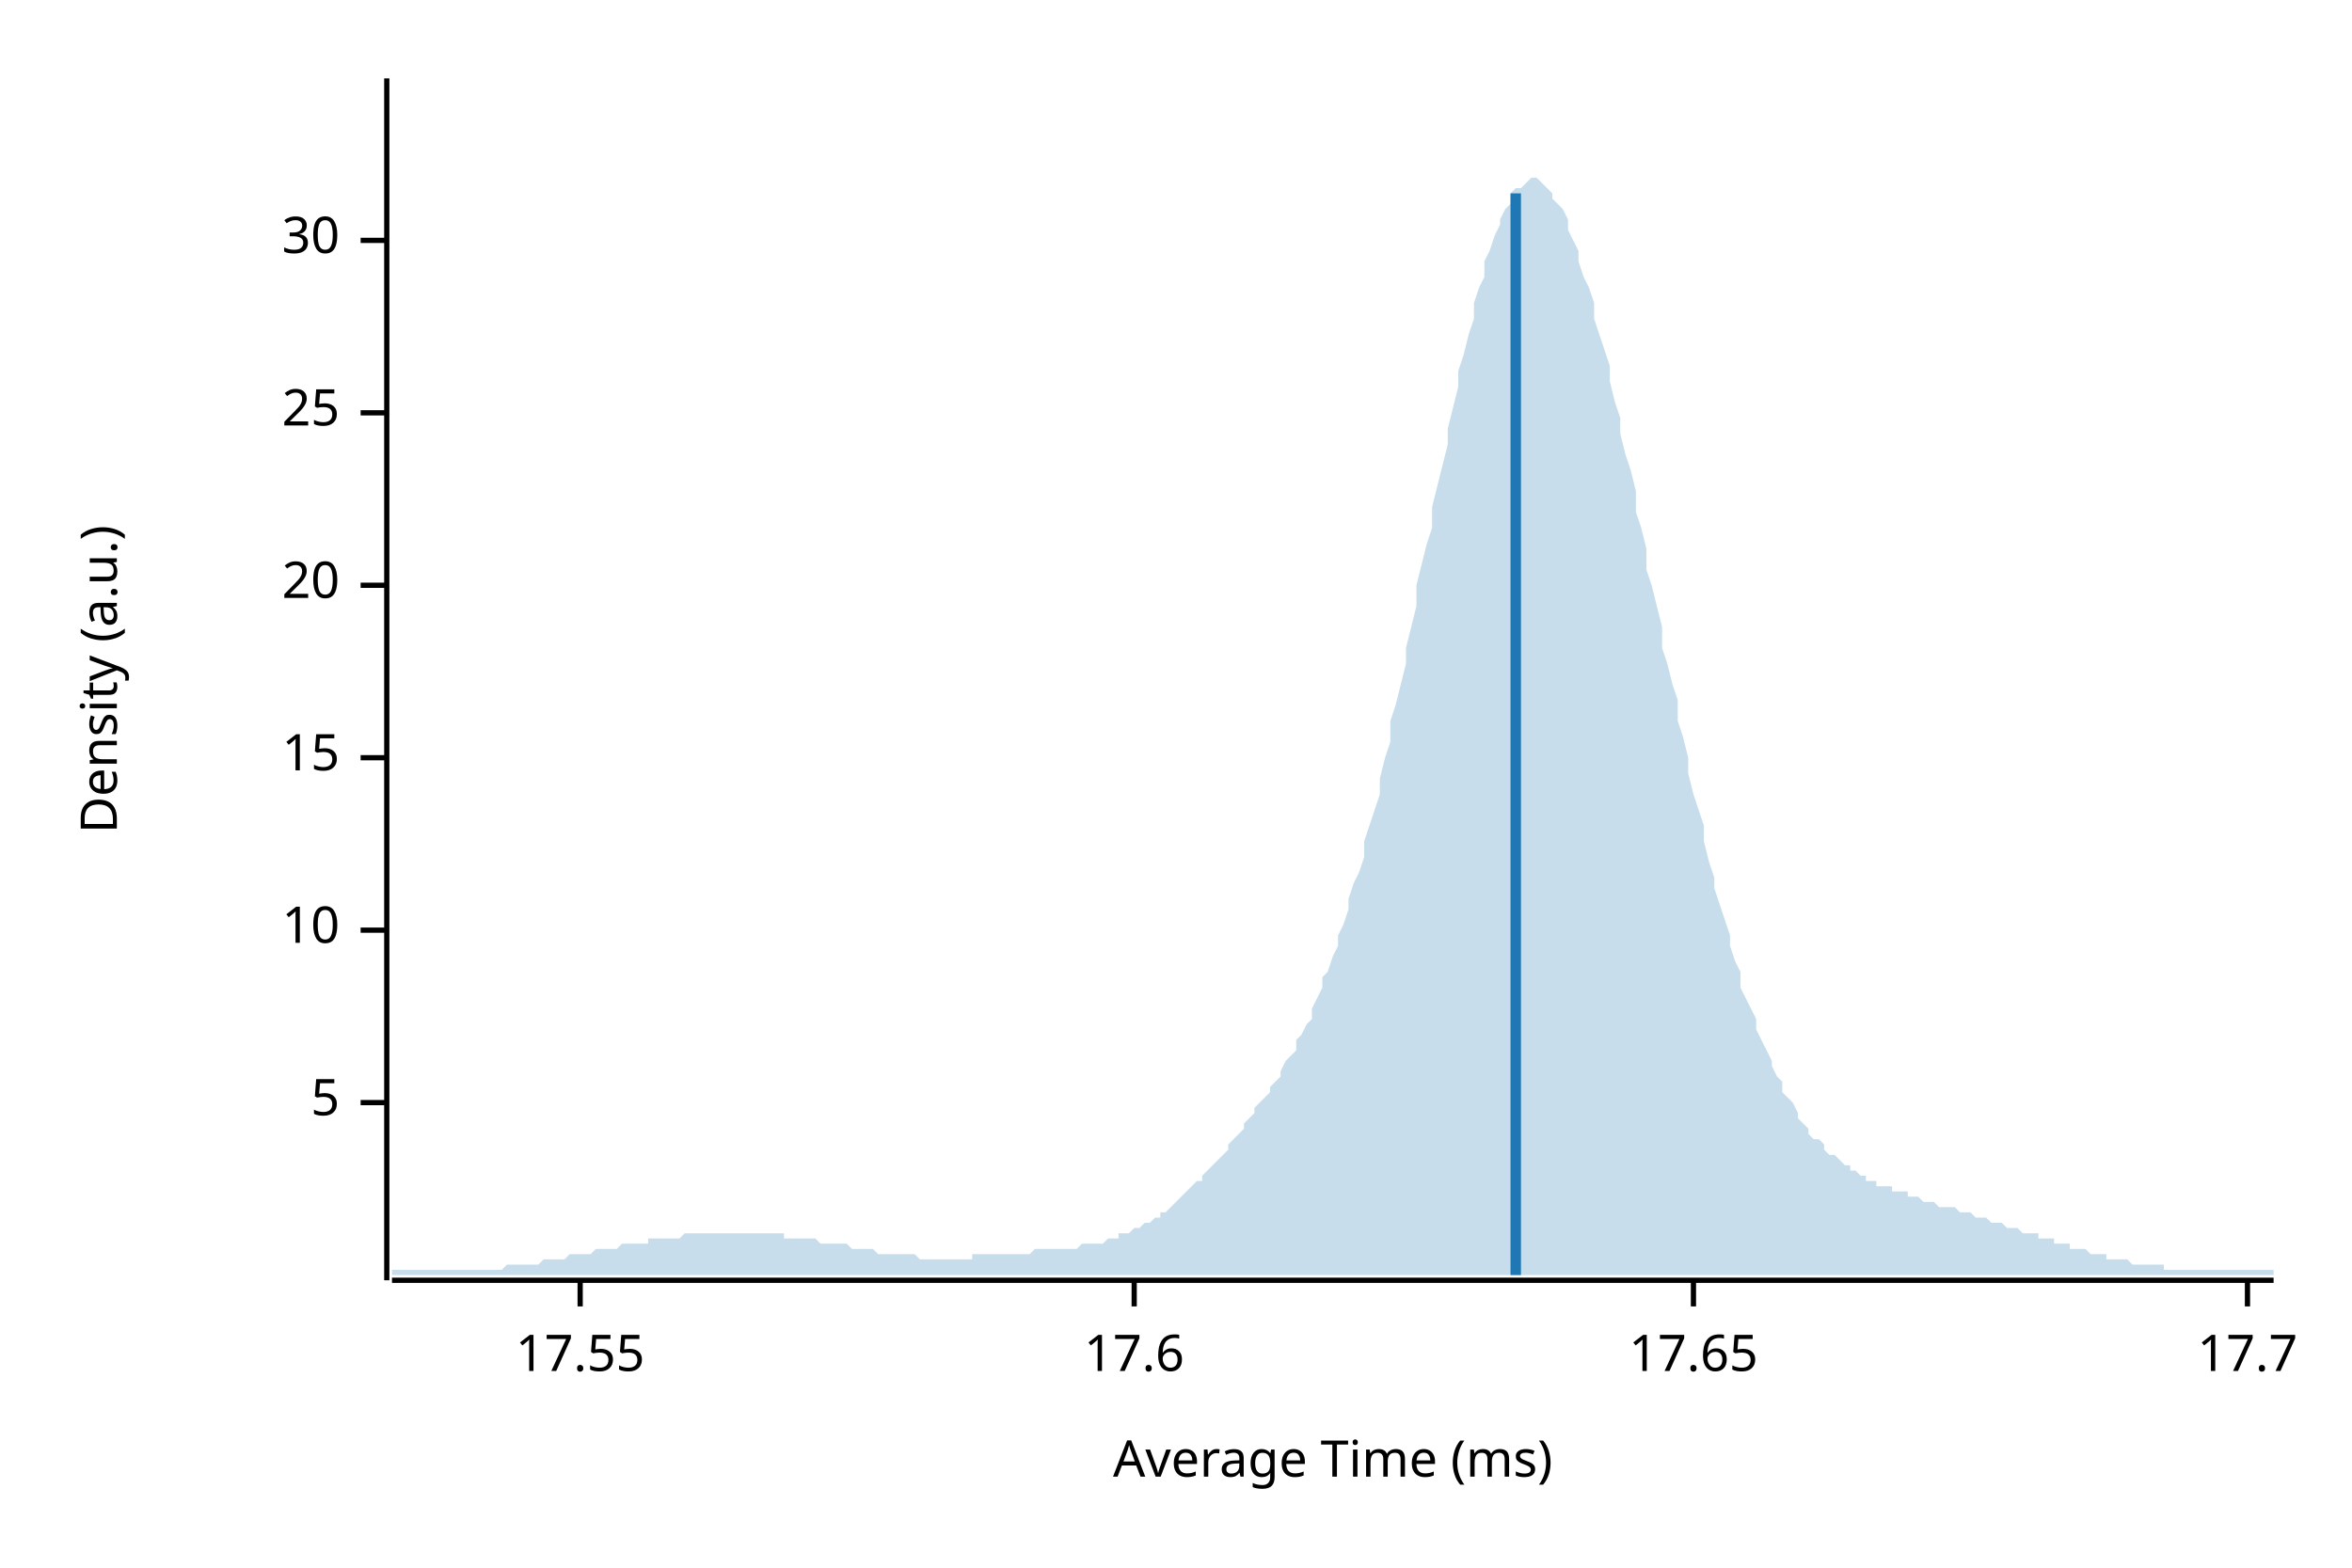
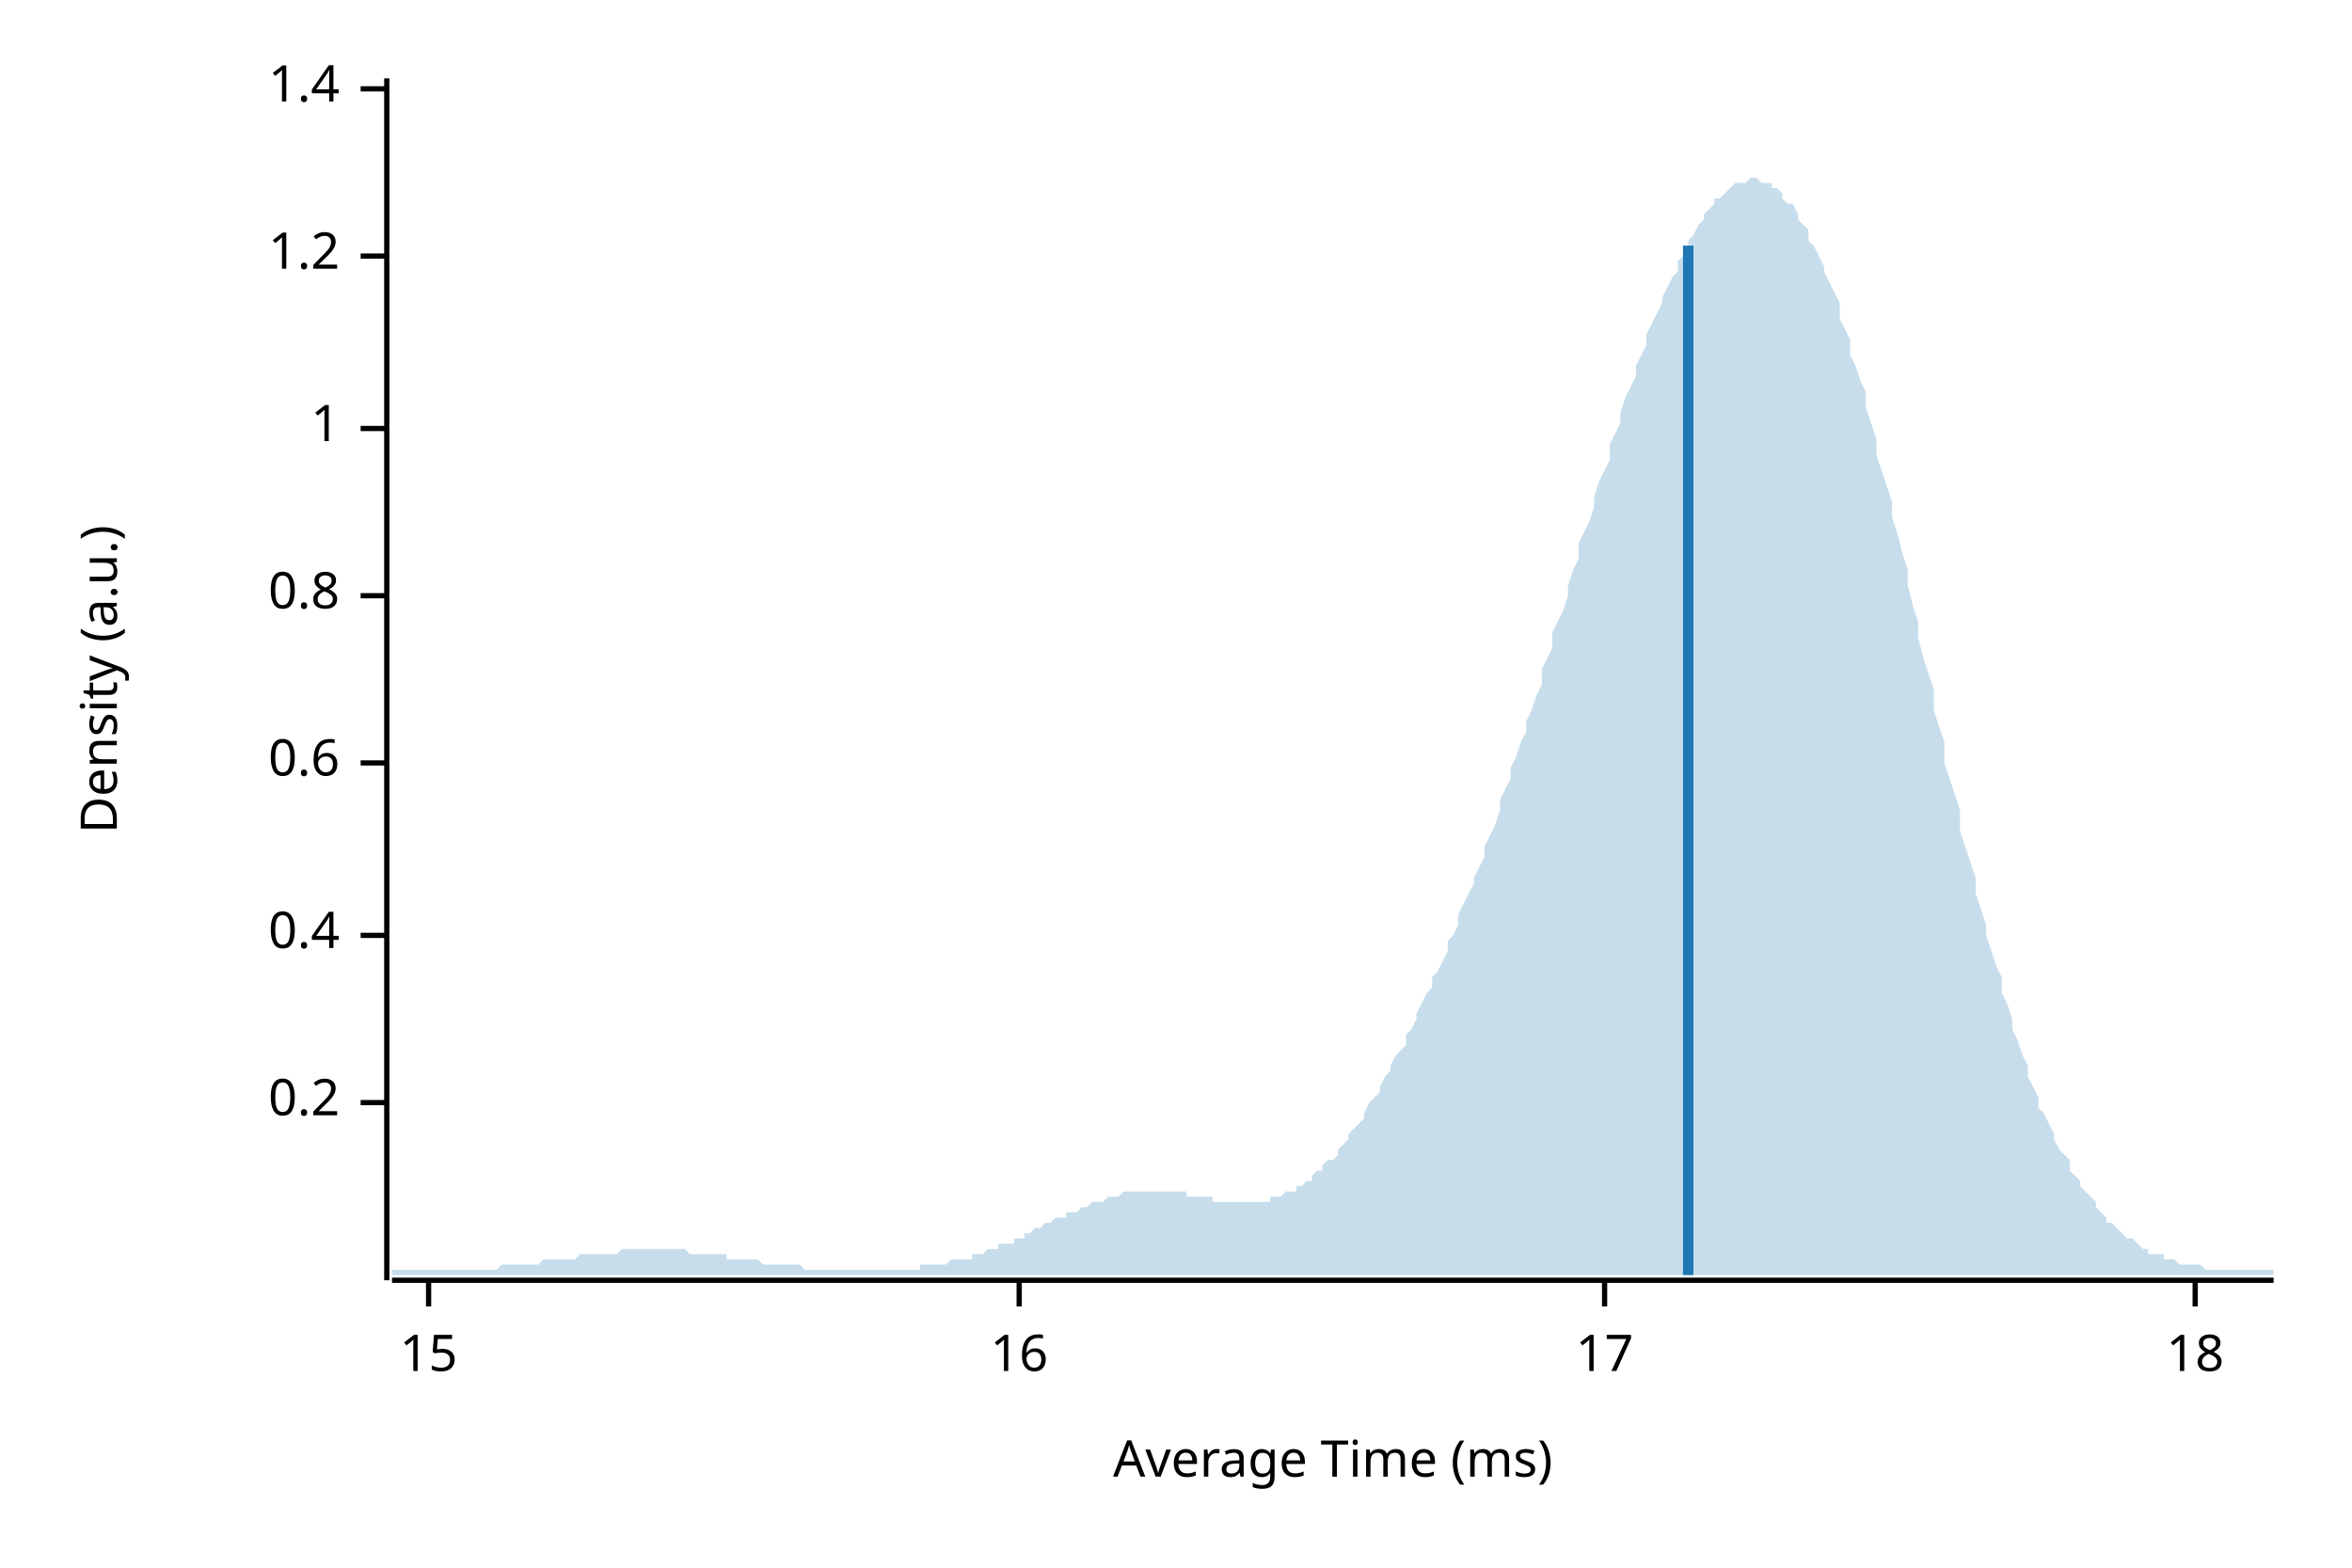
<svg xmlns="http://www.w3.org/2000/svg" width="450" height="300" viewBox="0 0 450 300">
  <text x="15" y="130" dy="0.76em" text-anchor="middle" font-family="sans-serif" font-size="9.677" opacity="1" fill="#000000" transform="rotate(270, 15, 130)">
Density (a.u.)
</text>
  <text x="255" y="285" dy="-0.5ex" text-anchor="middle" font-family="sans-serif" font-size="9.677" opacity="1" fill="#000000">
Average Time (ms)
</text>
  <polyline fill="none" opacity="1" stroke="#000000" stroke-width="1" points="74,15 74,245 " />
  <text x="65" y="211" dy="0.5ex" text-anchor="end" font-family="sans-serif" font-size="9.677" opacity="1" fill="#000000">
- 5
+ 0.2
</text>
  <polyline fill="none" opacity="1" stroke="#000000" stroke-width="1" points="69,211 74,211 " />
-   <text x="65" y="178" dy="0.5ex" text-anchor="end" font-family="sans-serif" font-size="9.677" opacity="1" fill="#000000">
- 10
+   <text x="65" y="179" dy="0.5ex" text-anchor="end" font-family="sans-serif" font-size="9.677" opacity="1" fill="#000000">
+ 0.4
</text>
-   <polyline fill="none" opacity="1" stroke="#000000" stroke-width="1" points="69,178 74,178 " />
-   <text x="65" y="145" dy="0.5ex" text-anchor="end" font-family="sans-serif" font-size="9.677" opacity="1" fill="#000000">
+   <polyline fill="none" opacity="1" stroke="#000000" stroke-width="1" points="69,179 74,179 " />
+   <text x="65" y="146" dy="0.5ex" text-anchor="end" font-family="sans-serif" font-size="9.677" opacity="1" fill="#000000">
+ 0.6
+ </text>
+   <polyline fill="none" opacity="1" stroke="#000000" stroke-width="1" points="69,146 74,146 " />
+   <text x="65" y="114" dy="0.5ex" text-anchor="end" font-family="sans-serif" font-size="9.677" opacity="1" fill="#000000">
+ 0.8
+ </text>
+   <polyline fill="none" opacity="1" stroke="#000000" stroke-width="1" points="69,114 74,114 " />
+   <text x="65" y="82" dy="0.5ex" text-anchor="end" font-family="sans-serif" font-size="9.677" opacity="1" fill="#000000">
+ 1
+ </text>
+   <polyline fill="none" opacity="1" stroke="#000000" stroke-width="1" points="69,82 74,82 " />
+   <text x="65" y="49" dy="0.5ex" text-anchor="end" font-family="sans-serif" font-size="9.677" opacity="1" fill="#000000">
+ 1.2
+ </text>
+   <polyline fill="none" opacity="1" stroke="#000000" stroke-width="1" points="69,49 74,49 " />
+   <text x="65" y="17" dy="0.5ex" text-anchor="end" font-family="sans-serif" font-size="9.677" opacity="1" fill="#000000">
+ 1.4
+ </text>
+   <polyline fill="none" opacity="1" stroke="#000000" stroke-width="1" points="69,17 74,17 " />
+   <polyline fill="none" opacity="1" stroke="#000000" stroke-width="1" points="75,245 435,245 " />
+   <text x="82" y="255" dy="0.76em" text-anchor="middle" font-family="sans-serif" font-size="9.677" opacity="1" fill="#000000">
15
</text>
-   <polyline fill="none" opacity="1" stroke="#000000" stroke-width="1" points="69,145 74,145 " />
-   <text x="65" y="112" dy="0.5ex" text-anchor="end" font-family="sans-serif" font-size="9.677" opacity="1" fill="#000000">
- 20
+   <polyline fill="none" opacity="1" stroke="#000000" stroke-width="1" points="82,245 82,250 " />
+   <text x="195" y="255" dy="0.76em" text-anchor="middle" font-family="sans-serif" font-size="9.677" opacity="1" fill="#000000">
+ 16
</text>
-   <polyline fill="none" opacity="1" stroke="#000000" stroke-width="1" points="69,112 74,112 " />
-   <text x="65" y="79" dy="0.5ex" text-anchor="end" font-family="sans-serif" font-size="9.677" opacity="1" fill="#000000">
- 25
+   <polyline fill="none" opacity="1" stroke="#000000" stroke-width="1" points="195,245 195,250 " />
+   <text x="307" y="255" dy="0.76em" text-anchor="middle" font-family="sans-serif" font-size="9.677" opacity="1" fill="#000000">
+ 17
</text>
-   <polyline fill="none" opacity="1" stroke="#000000" stroke-width="1" points="69,79 74,79 " />
-   <text x="65" y="46" dy="0.5ex" text-anchor="end" font-family="sans-serif" font-size="9.677" opacity="1" fill="#000000">
- 30
+   <polyline fill="none" opacity="1" stroke="#000000" stroke-width="1" points="307,245 307,250 " />
+   <text x="420" y="255" dy="0.76em" text-anchor="middle" font-family="sans-serif" font-size="9.677" opacity="1" fill="#000000">
+ 18
</text>
-   <polyline fill="none" opacity="1" stroke="#000000" stroke-width="1" points="69,46 74,46 " />
-   <polyline fill="none" opacity="1" stroke="#000000" stroke-width="1" points="75,245 435,245 " />
-   <text x="111" y="255" dy="0.76em" text-anchor="middle" font-family="sans-serif" font-size="9.677" opacity="1" fill="#000000">
- 17.55
- </text>
-   <polyline fill="none" opacity="1" stroke="#000000" stroke-width="1" points="111,245 111,250 " />
-   <text x="217" y="255" dy="0.76em" text-anchor="middle" font-family="sans-serif" font-size="9.677" opacity="1" fill="#000000">
- 17.6
- </text>
-   <polyline fill="none" opacity="1" stroke="#000000" stroke-width="1" points="217,245 217,250 " />
-   <text x="324" y="255" dy="0.76em" text-anchor="middle" font-family="sans-serif" font-size="9.677" opacity="1" fill="#000000">
- 17.65
- </text>
-   <polyline fill="none" opacity="1" stroke="#000000" stroke-width="1" points="324,245 324,250 " />
-   <text x="430" y="255" dy="0.76em" text-anchor="middle" font-family="sans-serif" font-size="9.677" opacity="1" fill="#000000">
- 17.7
- </text>
-   <polyline fill="none" opacity="1" stroke="#000000" stroke-width="1" points="430,245 430,250 " />
-   <polygon opacity="0.25" fill="#1F78B4" points="75,243 75,243 76,243 77,243 77,243 78,243 79,243 80,243 80,243 81,243 82,243 82,243 83,243 84,243 85,243 85,243 86,243 87,243 87,243 88,243 89,243 90,243 90,243 91,243 92,243 93,243 93,243 94,243 95,243 95,243 96,243 97,242 98,242 98,242 99,242 100,242 100,242 101,242 102,242 103,242 103,242 104,241 105,241 106,241 106,241 107,241 108,241 108,241 109,240 110,240 111,240 111,240 112,240 113,240 113,240 114,239 115,239 116,239 116,239 117,239 118,239 119,238 119,238 120,238 121,238 121,238 122,238 123,238 124,238 124,237 125,237 126,237 126,237 127,237 128,237 129,237 129,237 130,237 131,236 131,236 132,236 133,236 134,236 134,236 135,236 136,236 137,236 137,236 138,236 139,236 139,236 140,236 141,236 142,236 142,236 143,236 144,236 144,236 145,236 146,236 147,236 147,236 148,236 149,236 150,236 150,237 151,237 152,237 152,237 153,237 154,237 155,237 155,237 156,237 157,238 157,238 158,238 159,238 160,238 160,238 161,238 162,238 163,239 163,239 164,239 165,239 165,239 166,239 167,239 168,240 168,240 169,240 170,240 170,240 171,240 172,240 173,240 173,240 174,240 175,240 176,241 176,241 177,241 178,241 178,241 179,241 180,241 181,241 181,241 182,241 183,241 183,241 184,241 185,241 186,241 186,240 187,240 188,240 188,240 189,240 190,240 191,240 191,240 192,240 193,240 194,240 194,240 195,240 196,240 196,240 197,240 198,239 199,239 199,239 200,239 201,239 201,239 202,239 203,239 204,239 204,239 205,239 206,239 207,238 207,238 208,238 209,238 209,238 210,238 211,238 212,237 212,237 213,237 214,237 214,236 215,236 216,236 217,235 217,235 218,235 219,234 220,234 220,234 221,233 222,233 222,232 223,232 224,231 225,230 225,230 226,229 227,228 227,228 228,227 229,226 230,226 230,225 231,224 232,223 232,223 233,222 234,221 235,220 235,219 236,218 237,217 238,216 238,215 239,214 240,213 240,212 241,211 242,210 243,209 243,208 244,207 245,206 245,205 246,203 247,202 248,201 248,199 249,198 250,196 251,195 251,193 252,191 253,189 253,187 254,186 255,183 256,181 256,179 257,177 258,174 258,172 259,169 260,167 261,164 261,161 262,158 263,155 264,152 264,149 265,145 266,142 266,138 267,135 268,131 269,127 269,124 270,120 271,116 271,112 272,108 273,104 274,101 274,97 275,93 276,89 277,85 277,82 278,78 279,74 279,71 280,68 281,64 282,61 282,58 283,55 284,53 284,50 285,48 286,45 287,43 287,42 288,40 289,39 289,37 290,36 291,36 292,35 292,35 293,34 294,34 295,35 295,35 296,36 297,37 297,38 298,39 299,40 300,42 300,44 301,46 302,48 302,50 303,53 304,55 305,58 305,61 306,64 307,67 308,70 308,73 309,77 310,80 310,83 311,87 312,90 313,94 313,98 314,101 315,105 315,109 316,112 317,116 318,120 318,124 319,127 320,131 321,134 321,138 322,141 323,145 323,148 324,152 325,155 326,158 326,161 327,165 328,168 328,170 329,173 330,176 331,179 331,181 332,184 333,186 333,189 334,191 335,193 336,195 336,197 337,199 338,201 339,203 339,204 340,206 341,207 341,209 342,210 343,211 344,213 344,214 345,215 346,216 346,217 347,218 348,218 349,219 349,220 350,221 351,221 352,222 352,222 353,223 354,223 354,224 355,224 356,225 357,225 357,226 358,226 359,226 359,227 360,227 361,227 362,227 362,228 363,228 364,228 365,228 365,229 366,229 367,229 367,229 368,230 369,230 370,230 370,230 371,231 372,231 372,231 373,231 374,231 375,232 375,232 376,232 377,232 378,233 378,233 379,233 380,233 380,233 381,234 382,234 383,234 383,234 384,235 385,235 385,235 386,235 387,236 388,236 388,236 389,236 390,236 390,237 391,237 392,237 393,237 393,238 394,238 395,238 396,238 396,239 397,239 398,239 398,239 399,239 400,240 401,240 401,240 402,240 403,240 403,241 404,241 405,241 406,241 406,241 407,241 408,242 409,242 409,242 410,242 411,242 411,242 412,242 413,242 414,242 414,243 415,243 416,243 416,243 417,243 418,243 419,243 419,243 420,243 421,243 422,243 422,243 423,243 424,243 424,243 425,243 426,243 427,243 427,243 428,243 429,243 429,243 430,243 431,243 432,243 432,243 433,243 434,243 435,243 435,244 75,244 " />
-   <polyline fill="none" opacity="1" stroke="#1F78B4" stroke-width="2" points="290,244 290,37 " />
+   <polyline fill="none" opacity="1" stroke="#000000" stroke-width="1" points="420,245 420,250 " />
+   <polygon opacity="0.25" fill="#1F78B4" points="75,243 75,243 76,243 77,243 77,243 78,243 79,243 80,243 80,243 81,243 82,243 82,243 83,243 84,243 85,243 85,243 86,243 87,243 87,243 88,243 89,243 90,243 90,243 91,243 92,243 93,243 93,243 94,243 95,243 95,243 96,242 97,242 98,242 98,242 99,242 100,242 100,242 101,242 102,242 103,242 103,242 104,241 105,241 106,241 106,241 107,241 108,241 108,241 109,241 110,241 111,240 111,240 112,240 113,240 113,240 114,240 115,240 116,240 116,240 117,240 118,240 119,239 119,239 120,239 121,239 121,239 122,239 123,239 124,239 124,239 125,239 126,239 126,239 127,239 128,239 129,239 129,239 130,239 131,239 131,239 132,240 133,240 134,240 134,240 135,240 136,240 137,240 137,240 138,240 139,240 139,241 140,241 141,241 142,241 142,241 143,241 144,241 144,241 145,241 146,242 147,242 147,242 148,242 149,242 150,242 150,242 151,242 152,242 152,242 153,242 154,243 155,243 155,243 156,243 157,243 157,243 158,243 159,243 160,243 160,243 161,243 162,243 163,243 163,243 164,243 165,243 165,243 166,243 167,243 168,243 168,243 169,243 170,243 170,243 171,243 172,243 173,243 173,243 174,243 175,243 176,243 176,242 177,242 178,242 178,242 179,242 180,242 181,242 181,242 182,241 183,241 183,241 184,241 185,241 186,241 186,240 187,240 188,240 188,240 189,239 190,239 191,239 191,238 192,238 193,238 194,238 194,237 195,237 196,237 196,236 197,236 198,235 199,235 199,235 200,234 201,234 201,234 202,233 203,233 204,233 204,232 205,232 206,232 207,231 207,231 208,231 209,230 209,230 210,230 211,230 212,229 212,229 213,229 214,229 214,229 215,228 216,228 217,228 217,228 218,228 219,228 220,228 220,228 221,228 222,228 222,228 223,228 224,228 225,228 225,228 226,228 227,228 227,229 228,229 229,229 230,229 230,229 231,229 232,229 232,230 233,230 234,230 235,230 235,230 236,230 237,230 238,230 238,230 239,230 240,230 240,230 241,230 242,230 243,230 243,229 244,229 245,229 245,229 246,228 247,228 248,228 248,227 249,227 250,226 251,226 251,225 252,224 253,224 253,223 254,222 255,222 256,221 256,220 257,219 258,218 258,217 259,216 260,215 261,214 261,213 262,211 263,210 264,209 264,208 265,206 266,205 266,204 267,202 268,201 269,200 269,198 270,197 271,195 271,194 272,192 273,190 274,189 274,187 275,186 276,184 277,182 277,180 278,179 279,177 279,175 280,173 281,171 282,169 282,168 283,166 284,164 284,162 285,160 286,158 287,155 287,153 288,151 289,149 289,147 290,145 291,142 292,140 292,138 293,136 294,133 295,131 295,128 296,126 297,124 297,121 298,119 299,117 300,114 300,112 301,109 302,107 302,104 303,102 304,100 305,97 305,95 306,92 307,90 308,88 308,85 309,83 310,81 310,79 311,76 312,74 313,72 313,70 314,68 315,66 315,64 316,62 317,60 318,58 318,57 319,55 320,53 321,52 321,50 322,49 323,47 323,46 324,45 325,43 326,42 326,41 327,40 328,39 328,38 329,38 330,37 331,36 331,36 332,35 333,35 333,35 334,35 335,34 336,34 336,34 337,35 338,35 339,35 339,36 340,36 341,37 341,38 342,39 343,39 344,41 344,42 345,43 346,44 346,46 347,47 348,49 349,51 349,52 350,54 351,56 352,58 352,61 353,63 354,65 354,68 355,70 356,73 357,75 357,78 358,81 359,84 359,87 360,90 361,93 362,96 362,99 363,102 364,106 365,109 365,112 366,116 367,119 367,122 368,126 369,129 370,132 370,136 371,139 372,142 372,146 373,149 374,152 375,155 375,159 376,162 377,165 378,168 378,171 379,174 380,177 380,179 381,182 382,185 383,187 383,190 384,192 385,195 385,197 386,199 387,202 388,204 388,206 389,208 390,210 390,212 391,213 392,215 393,217 393,218 394,220 395,221 396,222 396,224 397,225 398,226 398,227 399,228 400,229 401,230 401,231 402,232 403,233 403,234 404,234 405,235 406,236 406,236 407,237 408,237 409,238 409,238 410,239 411,239 411,240 412,240 413,240 414,240 414,241 415,241 416,241 416,241 417,242 418,242 419,242 419,242 420,242 421,242 422,243 422,243 423,243 424,243 424,243 425,243 426,243 427,243 427,243 428,243 429,243 429,243 430,243 431,243 432,243 432,243 433,243 434,243 435,243 435,244 75,244 " />
+   <polyline fill="none" opacity="1" stroke="#1F78B4" stroke-width="2" points="323,244 323,47 " />
</svg>
